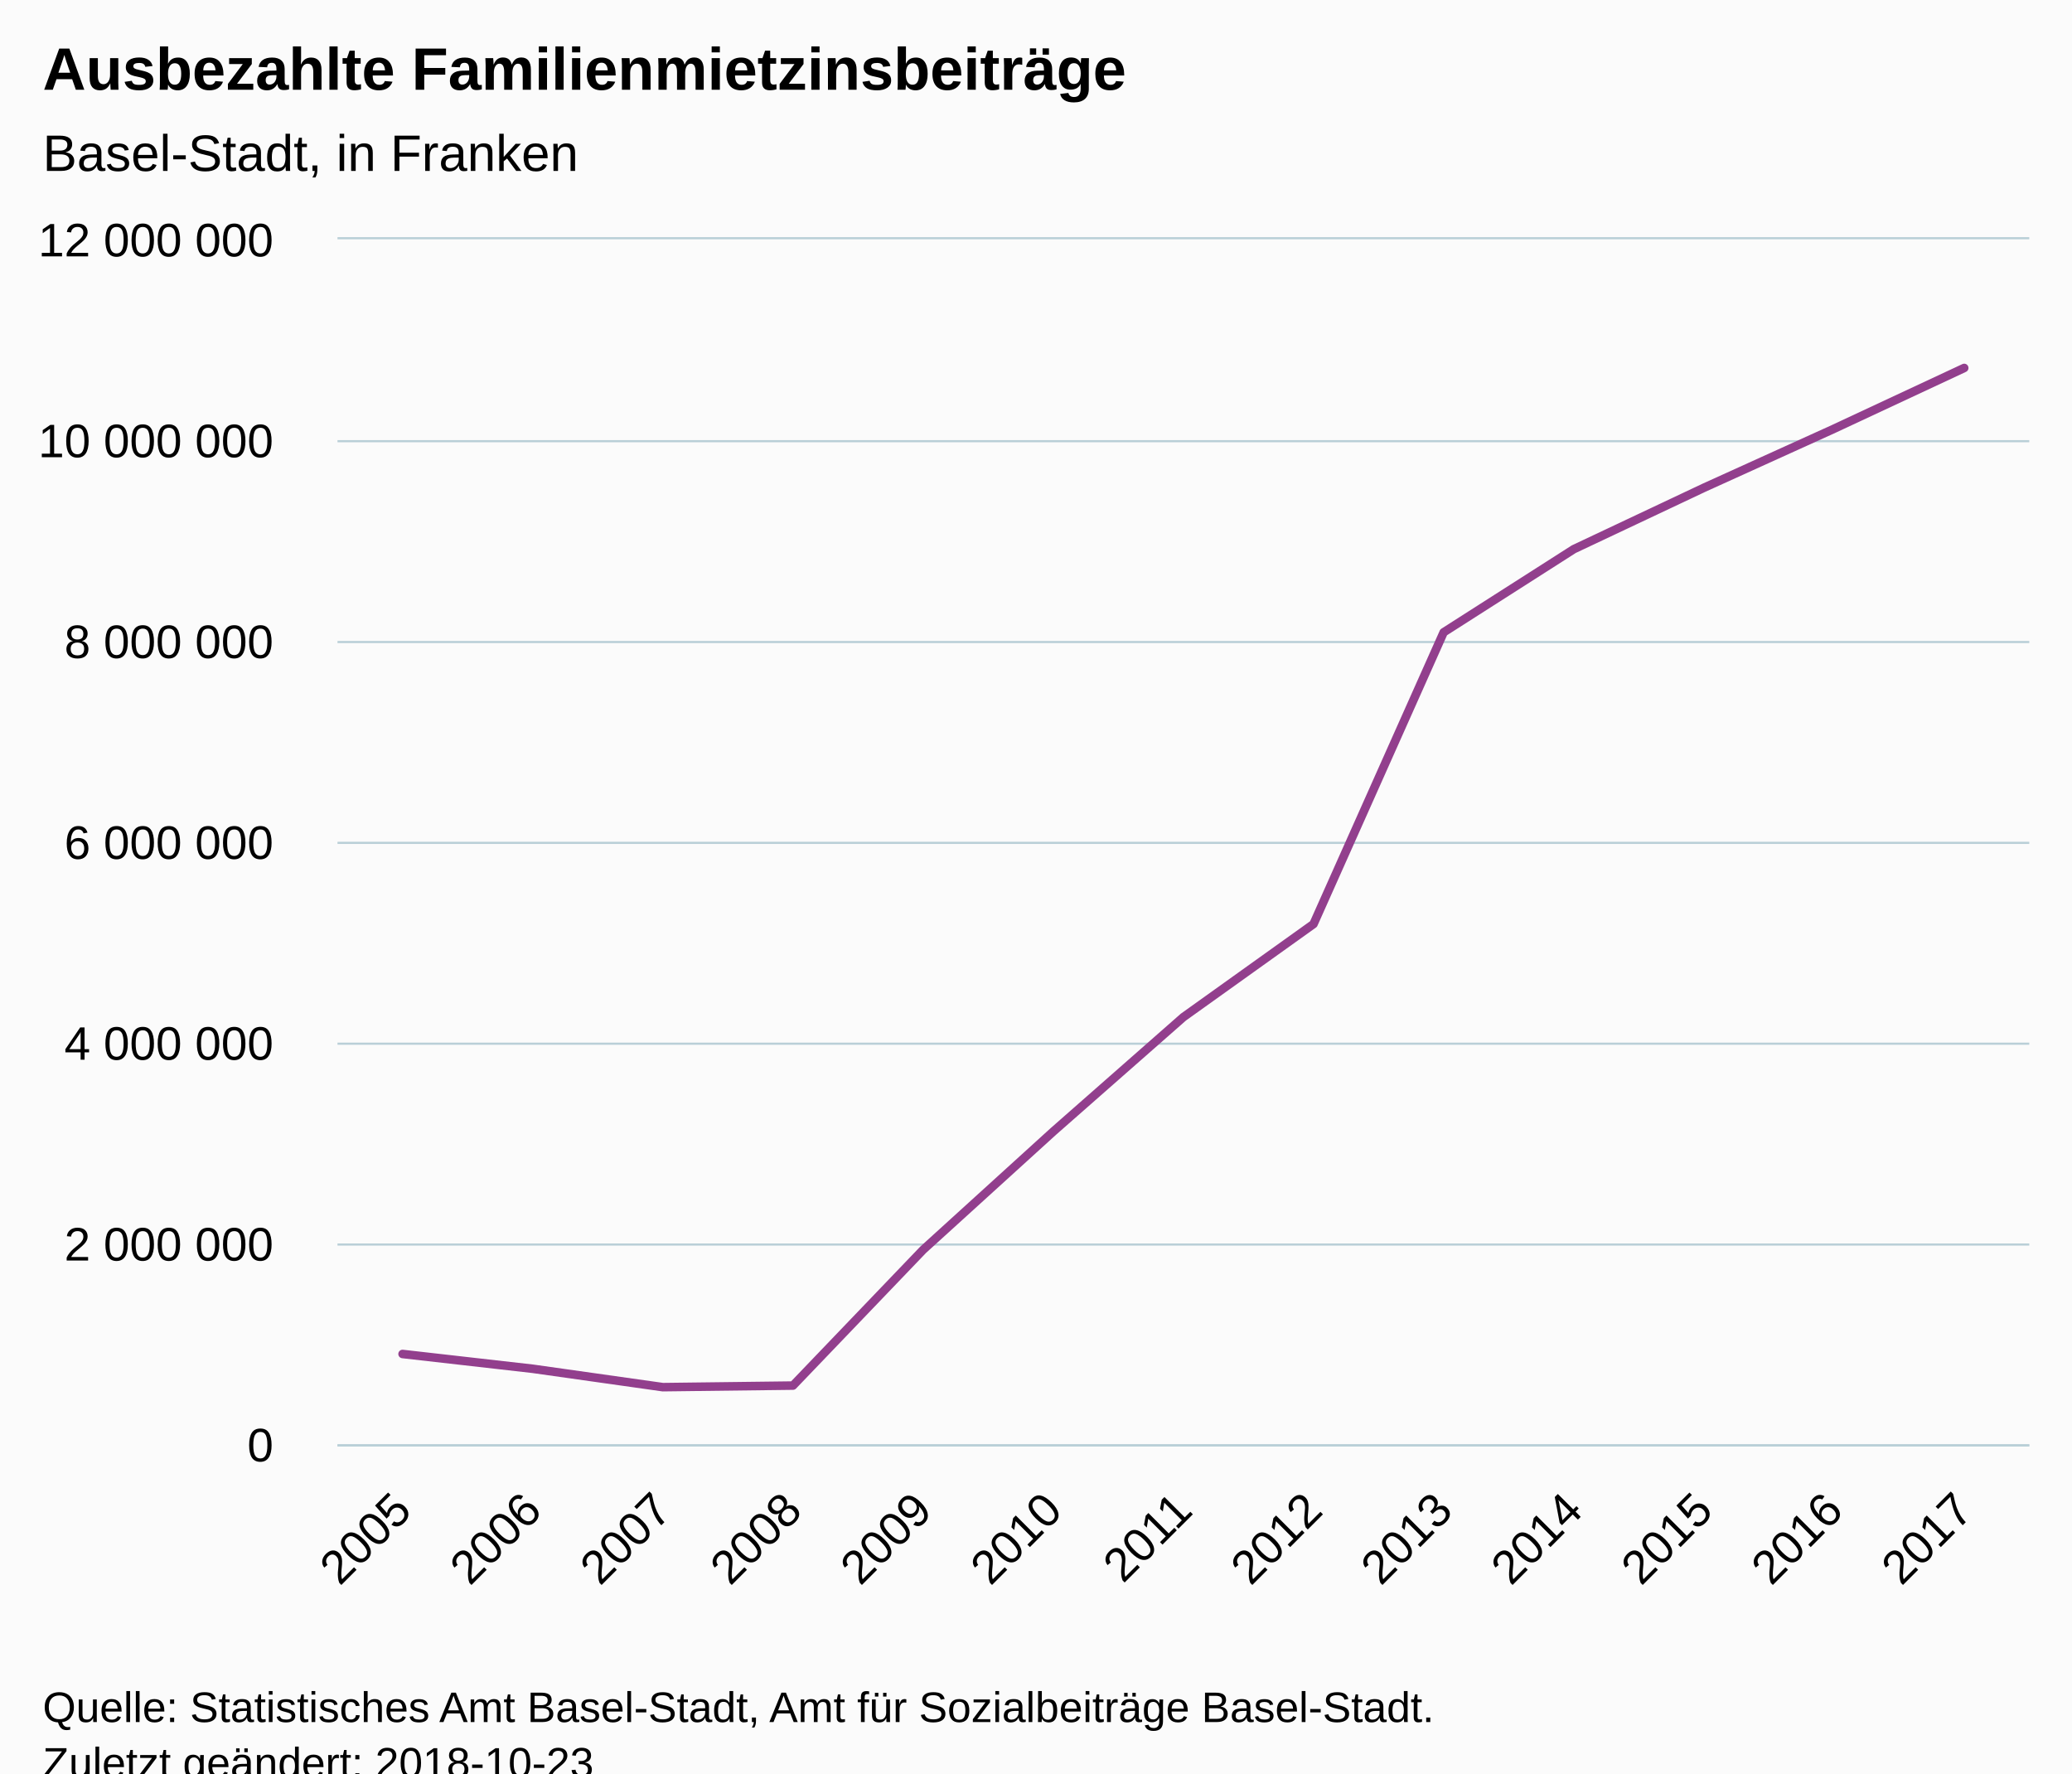
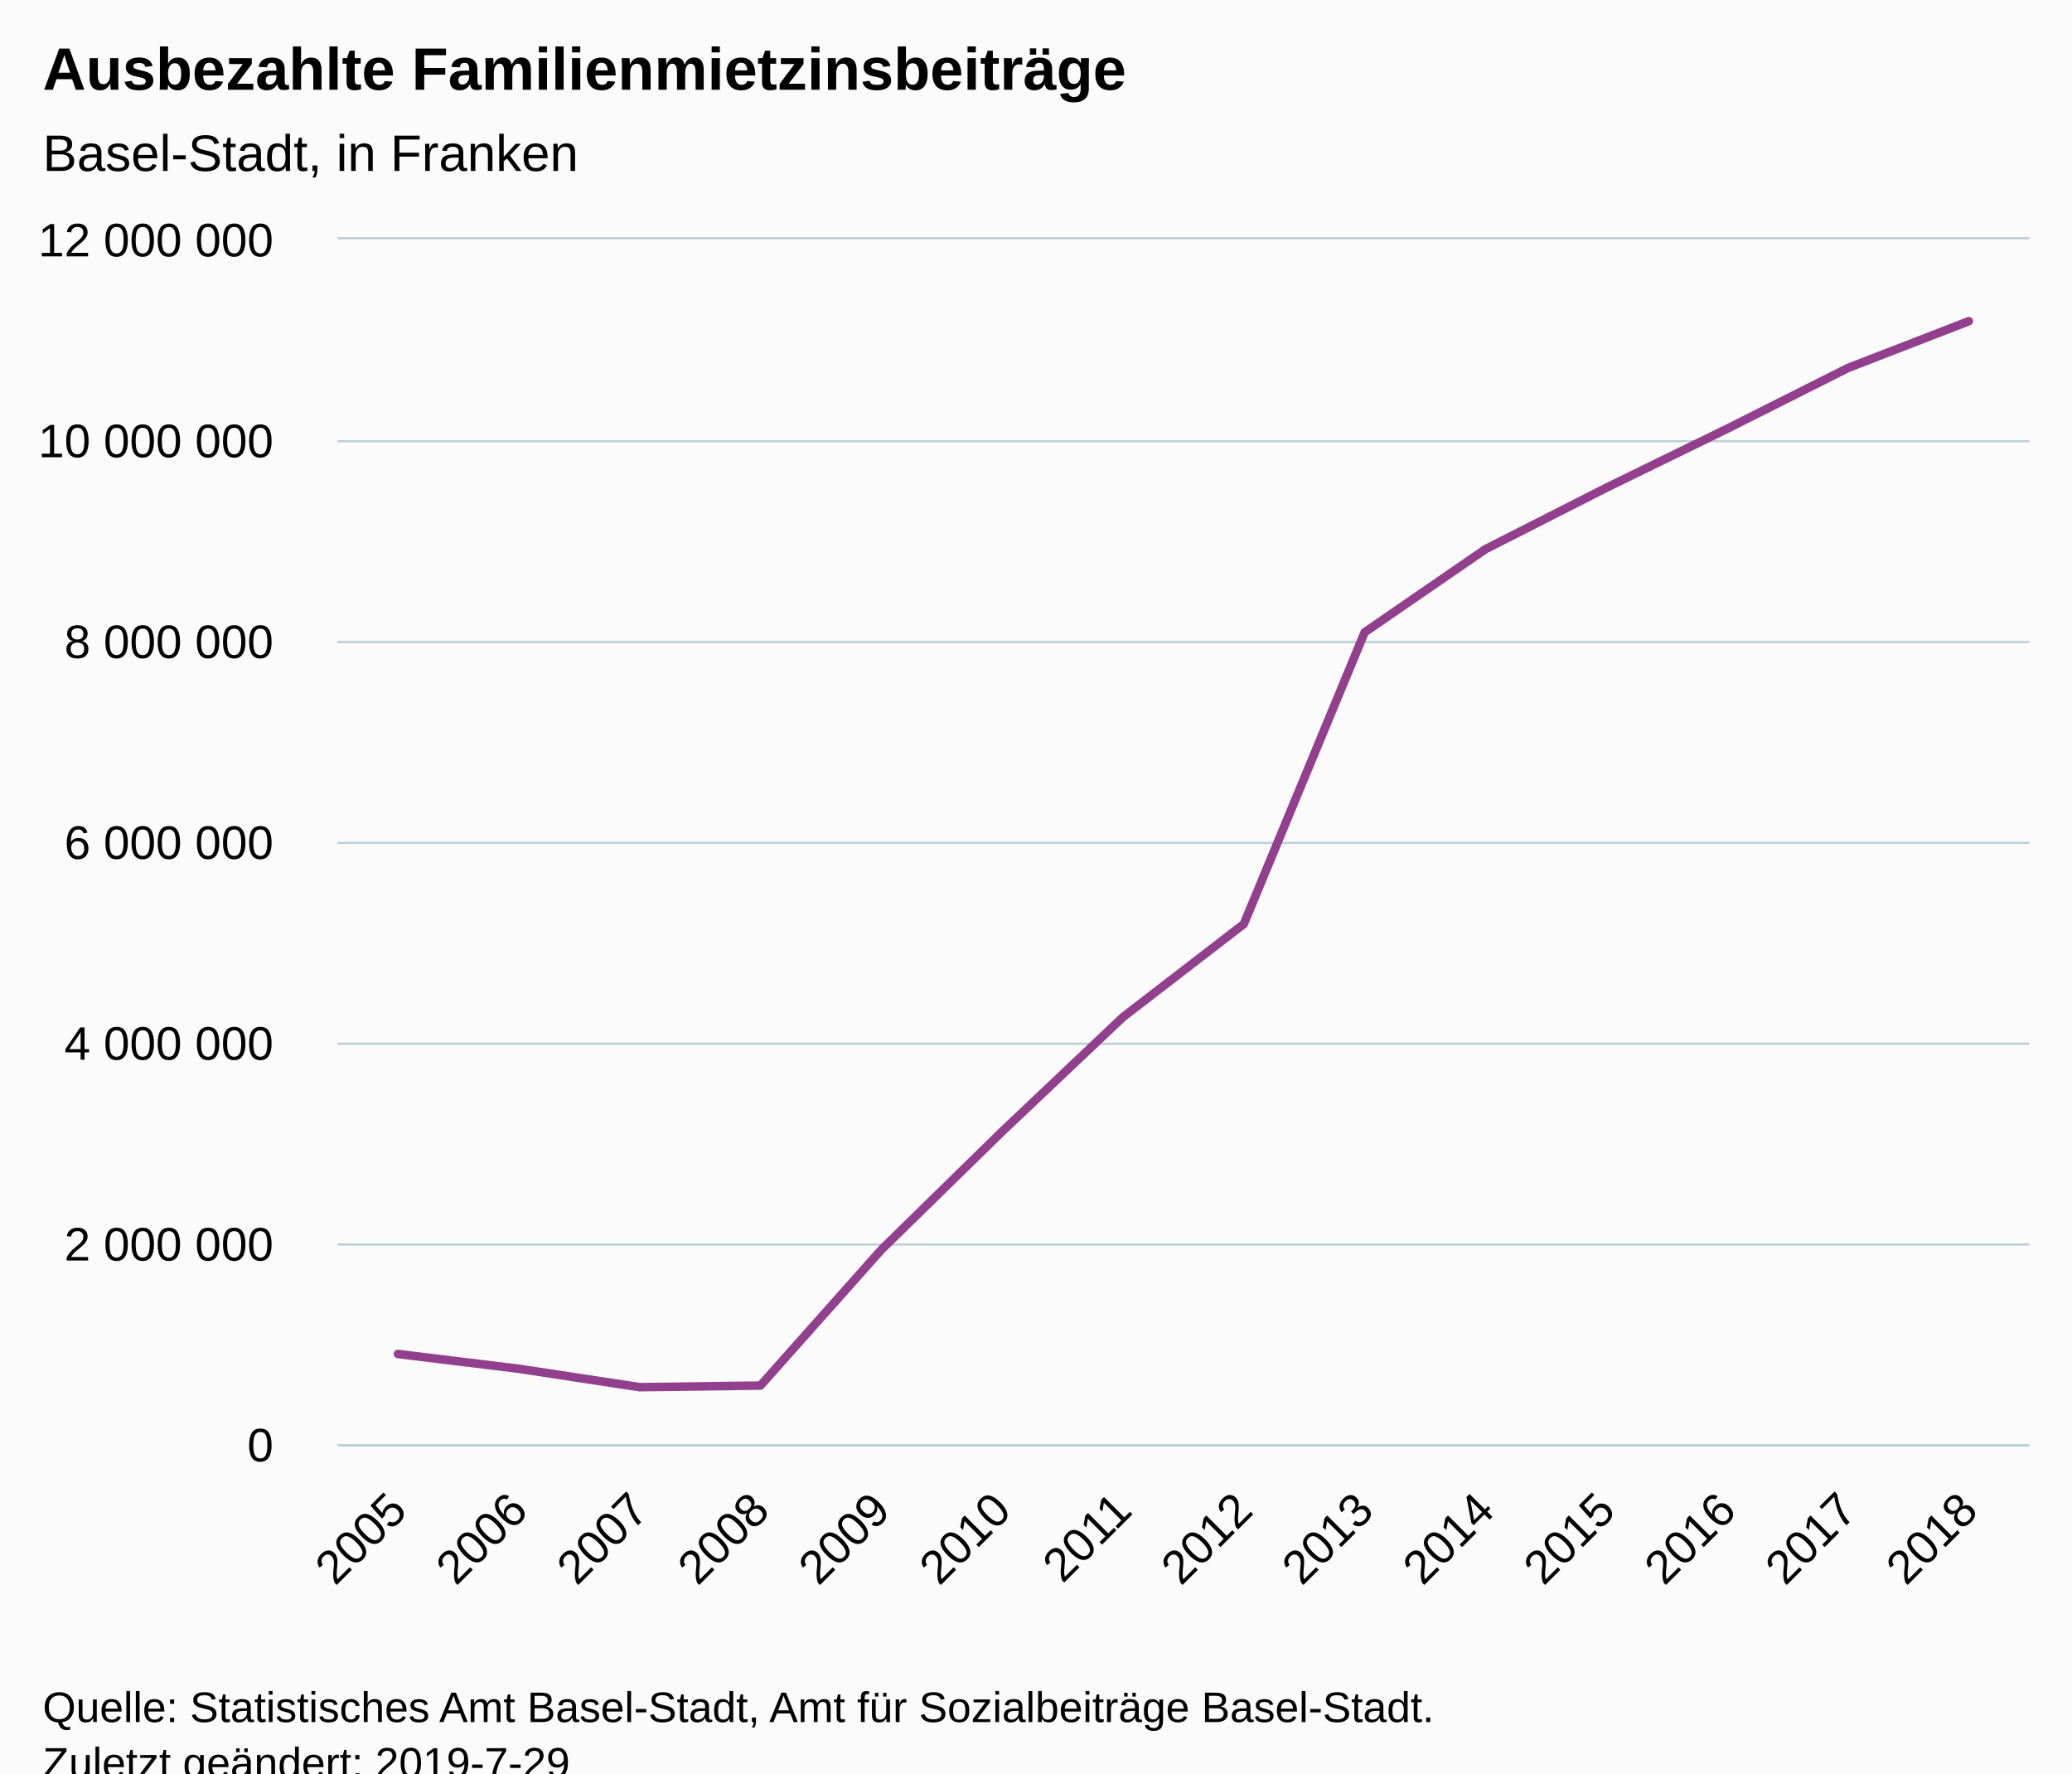
<svg xmlns="http://www.w3.org/2000/svg" version="1.1" class="highcharts-root" style="font-family:Arial;font-size:12px;" viewBox="0 0 485 415">
  <defs>
-     <clipPath id="highcharts-bqnhv2o-6">
+     <clipPath id="highcharts-xn2db5k-6">
      <rect x="0" y="0" width="396" height="282" fill="none" />
    </clipPath>
-     <clipPath id="highcharts-bqnhv2o-7">
+     <clipPath id="highcharts-xn2db5k-7">
      <rect x="0" y="0" width="396" height="282" fill="none" />
    </clipPath>
  </defs>
  <rect fill="#fbfbfb" class="highcharts-background" x="0" y="0" width="485" height="428" rx="0" ry="0" />
  <rect fill="none" class="highcharts-plot-background" x="79" y="56" width="396" height="282" />
  <g class="highcharts-pane-group" data-z-index="0" />
  <g class="highcharts-grid highcharts-xaxis-grid " data-z-index="1">
-     <path fill="none" data-z-index="1" class="highcharts-grid-line" d="M 108.5 56 L 108.5 338" opacity="1" />
-     <path fill="none" data-z-index="1" class="highcharts-grid-line" d="M 139.5 56 L 139.5 338" opacity="1" />
-     <path fill="none" data-z-index="1" class="highcharts-grid-line" d="M 169.5 56 L 169.5 338" opacity="1" />
-     <path fill="none" data-z-index="1" class="highcharts-grid-line" d="M 200.5 56 L 200.5 338" opacity="1" />
-     <path fill="none" data-z-index="1" class="highcharts-grid-line" d="M 230.5 56 L 230.5 338" opacity="1" />
-     <path fill="none" data-z-index="1" class="highcharts-grid-line" d="M 261.5 56 L 261.5 338" opacity="1" />
-     <path fill="none" data-z-index="1" class="highcharts-grid-line" d="M 291.5 56 L 291.5 338" opacity="1" />
-     <path fill="none" data-z-index="1" class="highcharts-grid-line" d="M 322.5 56 L 322.5 338" opacity="1" />
-     <path fill="none" data-z-index="1" class="highcharts-grid-line" d="M 352.5 56 L 352.5 338" opacity="1" />
-     <path fill="none" data-z-index="1" class="highcharts-grid-line" d="M 383.5 56 L 383.5 338" opacity="1" />
-     <path fill="none" data-z-index="1" class="highcharts-grid-line" d="M 413.5 56 L 413.5 338" opacity="1" />
-     <path fill="none" data-z-index="1" class="highcharts-grid-line" d="M 444.5 56 L 444.5 338" opacity="1" />
+     <path fill="none" data-z-index="1" class="highcharts-grid-line" d="M 106.5 56 L 106.5 338" opacity="1" />
+     <path fill="none" data-z-index="1" class="highcharts-grid-line" d="M 135.5 56 L 135.5 338" opacity="1" />
+     <path fill="none" data-z-index="1" class="highcharts-grid-line" d="M 163.5 56 L 163.5 338" opacity="1" />
+     <path fill="none" data-z-index="1" class="highcharts-grid-line" d="M 191.5 56 L 191.5 338" opacity="1" />
+     <path fill="none" data-z-index="1" class="highcharts-grid-line" d="M 219.5 56 L 219.5 338" opacity="1" />
+     <path fill="none" data-z-index="1" class="highcharts-grid-line" d="M 248.5 56 L 248.5 338" opacity="1" />
+     <path fill="none" data-z-index="1" class="highcharts-grid-line" d="M 276.5 56 L 276.5 338" opacity="1" />
+     <path fill="none" data-z-index="1" class="highcharts-grid-line" d="M 304.5 56 L 304.5 338" opacity="1" />
+     <path fill="none" data-z-index="1" class="highcharts-grid-line" d="M 333.5 56 L 333.5 338" opacity="1" />
+     <path fill="none" data-z-index="1" class="highcharts-grid-line" d="M 361.5 56 L 361.5 338" opacity="1" />
+     <path fill="none" data-z-index="1" class="highcharts-grid-line" d="M 389.5 56 L 389.5 338" opacity="1" />
+     <path fill="none" data-z-index="1" class="highcharts-grid-line" d="M 417.5 56 L 417.5 338" opacity="1" />
+     <path fill="none" data-z-index="1" class="highcharts-grid-line" d="M 446.5 56 L 446.5 338" opacity="1" />
    <path fill="none" data-z-index="1" class="highcharts-grid-line" d="M 474.5 56 L 474.5 338" opacity="1" />
    <path fill="none" data-z-index="1" class="highcharts-grid-line" d="M 78.5 56 L 78.5 338" opacity="1" />
  </g>
  <g class="highcharts-grid highcharts-yaxis-grid " data-z-index="1">
    <path fill="none" stroke="#B9CFD7" stroke-width="0.5" data-z-index="1" class="highcharts-grid-line" d="M 79 338.25 L 475 338.25" opacity="1" />
    <path fill="none" stroke="#B9CFD7" stroke-width="0.5" data-z-index="1" class="highcharts-grid-line" d="M 79 291.25 L 475 291.25" opacity="1" />
    <path fill="none" stroke="#B9CFD7" stroke-width="0.5" data-z-index="1" class="highcharts-grid-line" d="M 79 244.25 L 475 244.25" opacity="1" />
    <path fill="none" stroke="#B9CFD7" stroke-width="0.5" data-z-index="1" class="highcharts-grid-line" d="M 79 197.25 L 475 197.25" opacity="1" />
    <path fill="none" stroke="#B9CFD7" stroke-width="0.5" data-z-index="1" class="highcharts-grid-line" d="M 79 150.25 L 475 150.25" opacity="1" />
    <path fill="none" stroke="#B9CFD7" stroke-width="0.5" data-z-index="1" class="highcharts-grid-line" d="M 79 103.25 L 475 103.25" opacity="1" />
    <path fill="none" stroke="#B9CFD7" stroke-width="0.5" data-z-index="1" class="highcharts-grid-line" d="M 79 55.75 L 475 55.75" opacity="1" />
  </g>
  <rect fill="none" class="highcharts-plot-border" data-z-index="1" x="79" y="56" width="396" height="282" />
  <g class="highcharts-axis highcharts-xaxis " data-z-index="2">
    <path fill="none" class="highcharts-axis-line" stroke="#B9CFD7" stroke-width="0.5" data-z-index="7" d="M 79 338.25 L 475 338.25" />
  </g>
  <g class="highcharts-axis highcharts-yaxis " data-z-index="2">
    <path fill="none" class="highcharts-axis-line" data-z-index="7" d="M 79 56 L 79 338" />
  </g>
  <g class="highcharts-series-group" data-z-index="3">
-     <g data-z-index="0.1" class="highcharts-series highcharts-series-0 highcharts-line-series " transform="translate(79,56) scale(1 1)" clip-path="url(#highcharts-bqnhv2o-7)">
-       <path fill="none" d="M 15.231 260.865 L 45.692 264.326 L 76.154 268.63 L 106.615 268.258 L 137.077 236.481 L 167.538 208.808 L 198 182.03 L 228.462 160.247 L 258.923 91.974 L 289.385 72.518 L 319.846 58.148 L 350.308 44.334 L 380.769 30.112" class="highcharts-graph" data-z-index="1" stroke="#923f8d" stroke-width="2" stroke-linejoin="round" stroke-linecap="round" />
+     <g data-z-index="0.1" class="highcharts-series highcharts-series-0 highcharts-line-series " transform="translate(79,56) scale(1 1)" clip-path="url(#highcharts-xn2db5k-7)">
+       <path fill="none" d="M 14.143 260.865 L 42.429 264.326 L 70.714 268.63 L 99 268.258 L 127.286 236.481 L 155.571 208.808 L 183.857 182.03 L 212.143 160.247 L 240.429 91.974 L 268.714 72.518 L 297 58.148 L 325.286 44.334 L 353.571 30.112 L 381.857 19.162" class="highcharts-graph" data-z-index="1" stroke="#923f8d" stroke-width="2" stroke-linejoin="round" stroke-linecap="round" />
    </g>
    <g data-z-index="0.1" class="highcharts-markers highcharts-series-0 highcharts-line-series " transform="translate(79,56) scale(1 1)" clip-path="none" />
  </g>
  <text x="10" text-anchor="start" class="highcharts-title" data-z-index="4" style="color:#000000;font-size:14px;font-weight:bold;fill:#000000;" y="21">
    <tspan>Ausbezahlte Familienmietzinsbeiträge</tspan>
  </text>
  <text x="10" text-anchor="start" class="highcharts-subtitle" data-z-index="4" style="color:#000000;font-size:12px;font-weight:normal;font-family:Arial;fill:#000000;" y="40">
    <tspan>Basel-Stadt, in Franken</tspan>
  </text>
  <g class="highcharts-axis-labels highcharts-xaxis-labels " data-z-index="7">
-     <text x="96.823" style="color:#000000;cursor:default;font-size:11px;fill:#000000;" text-anchor="end" transform="translate(0,0) rotate(-45 96.82349 354)" y="354" opacity="1">2005</text>
-     <text x="127.285" style="color:#000000;cursor:default;font-size:11px;fill:#000000;" text-anchor="end" transform="translate(0,0) rotate(-45 127.285 354)" y="354" opacity="1">2006</text>
-     <text x="157.747" style="color:#000000;cursor:default;font-size:11px;fill:#000000;" text-anchor="end" transform="translate(0,0) rotate(-45 157.7466 354)" y="354" opacity="1">2007</text>
-     <text x="188.208" style="color:#000000;cursor:default;font-size:11px;fill:#000000;" text-anchor="end" transform="translate(0,0) rotate(-45 188.2081 354)" y="354" opacity="1">2008</text>
-     <text x="218.67" style="color:#000000;cursor:default;font-size:11px;fill:#000000;" text-anchor="end" transform="translate(0,0) rotate(-45 218.6696 354)" y="354" opacity="1">2009</text>
-     <text x="249.131" style="color:#000000;cursor:default;font-size:11px;fill:#000000;" text-anchor="end" transform="translate(0,0) rotate(-45 249.1312 354)" y="354" opacity="1">2010</text>
-     <text x="279.593" style="color:#000000;cursor:default;font-size:11px;fill:#000000;" text-anchor="end" transform="translate(0,0) rotate(-45 279.5927 354)" y="354" opacity="1">2011</text>
-     <text x="310.054" style="color:#000000;cursor:default;font-size:11px;fill:#000000;" text-anchor="end" transform="translate(0,0) rotate(-45 310.0543 354)" y="354" opacity="1">2012</text>
-     <text x="340.516" style="color:#000000;cursor:default;font-size:11px;fill:#000000;" text-anchor="end" transform="translate(0,0) rotate(-45 340.5158 354)" y="354" opacity="1">2013</text>
-     <text x="370.977" style="color:#000000;cursor:default;font-size:11px;fill:#000000;" text-anchor="end" transform="translate(0,0) rotate(-45 370.9773 354)" y="354" opacity="1">2014</text>
-     <text x="401.439" style="color:#000000;cursor:default;font-size:11px;fill:#000000;" text-anchor="end" transform="translate(0,0) rotate(-45 401.4389 354)" y="354" opacity="1">2015</text>
-     <text x="431.9" style="color:#000000;cursor:default;font-size:11px;fill:#000000;" text-anchor="end" transform="translate(0,0) rotate(-45 431.9004 354)" y="354" opacity="1">2016</text>
-     <text x="462.362" style="color:#000000;cursor:default;font-size:11px;fill:#000000;" text-anchor="end" transform="translate(0,0) rotate(-45 462.362 354)" y="354" opacity="1">2017</text>
+     <text x="95.736" style="color:#000000;cursor:default;font-size:11px;fill:#000000;" text-anchor="end" transform="translate(0,0) rotate(-45 95.73558 354)" y="354" opacity="1">2005</text>
+     <text x="124.021" style="color:#000000;cursor:default;font-size:11px;fill:#000000;" text-anchor="end" transform="translate(0,0) rotate(-45 124.0213 354)" y="354" opacity="1">2006</text>
+     <text x="152.307" style="color:#000000;cursor:default;font-size:11px;fill:#000000;" text-anchor="end" transform="translate(0,0) rotate(-45 152.307 354)" y="354" opacity="1">2007</text>
+     <text x="180.593" style="color:#000000;cursor:default;font-size:11px;fill:#000000;" text-anchor="end" transform="translate(0,0) rotate(-45 180.5927 354)" y="354" opacity="1">2008</text>
+     <text x="208.878" style="color:#000000;cursor:default;font-size:11px;fill:#000000;" text-anchor="end" transform="translate(0,0) rotate(-45 208.8784 354)" y="354" opacity="1">2009</text>
+     <text x="237.164" style="color:#000000;cursor:default;font-size:11px;fill:#000000;" text-anchor="end" transform="translate(0,0) rotate(-45 237.1642 354)" y="354" opacity="1">2010</text>
+     <text x="265.45" style="color:#000000;cursor:default;font-size:11px;fill:#000000;" text-anchor="end" transform="translate(0,0) rotate(-45 265.4499 354)" y="354" opacity="1">2011</text>
+     <text x="293.736" style="color:#000000;cursor:default;font-size:11px;fill:#000000;" text-anchor="end" transform="translate(0,0) rotate(-45 293.7356 354)" y="354" opacity="1">2012</text>
+     <text x="322.021" style="color:#000000;cursor:default;font-size:11px;fill:#000000;" text-anchor="end" transform="translate(0,0) rotate(-45 322.0213 354)" y="354" opacity="1">2013</text>
+     <text x="350.307" style="color:#000000;cursor:default;font-size:11px;fill:#000000;" text-anchor="end" transform="translate(0,0) rotate(-45 350.307 354)" y="354" opacity="1">2014</text>
+     <text x="378.593" style="color:#000000;cursor:default;font-size:11px;fill:#000000;" text-anchor="end" transform="translate(0,0) rotate(-45 378.5927 354)" y="354" opacity="1">2015</text>
+     <text x="406.878" style="color:#000000;cursor:default;font-size:11px;fill:#000000;" text-anchor="end" transform="translate(0,0) rotate(-45 406.8784 354)" y="354" opacity="1">2016</text>
+     <text x="435.164" style="color:#000000;cursor:default;font-size:11px;fill:#000000;" text-anchor="end" transform="translate(0,0) rotate(-45 435.1642 354)" y="354" opacity="1">2017</text>
+     <text x="463.45" style="color:#000000;cursor:default;font-size:11px;fill:#000000;" text-anchor="end" transform="translate(0,0) rotate(-45 463.4499 354)" y="354" opacity="1">2018</text>
  </g>
  <g class="highcharts-axis-labels highcharts-yaxis-labels " data-z-index="7">
    <text x="64" style="color:#000000;cursor:default;font-size:11px;fill:#000000;" text-anchor="end" transform="translate(0,0)" y="342" opacity="1">0</text>
    <text x="64" style="color:#000000;cursor:default;font-size:11px;fill:#000000;" text-anchor="end" transform="translate(0,0)" y="295" opacity="1">
      <tspan>2 000 000</tspan>
    </text>
    <text x="64" style="color:#000000;cursor:default;font-size:11px;fill:#000000;" text-anchor="end" transform="translate(0,0)" y="248" opacity="1">
      <tspan>4 000 000</tspan>
    </text>
    <text x="64" style="color:#000000;cursor:default;font-size:11px;fill:#000000;" text-anchor="end" transform="translate(0,0)" y="201" opacity="1">
      <tspan>6 000 000</tspan>
    </text>
    <text x="64" style="color:#000000;cursor:default;font-size:11px;fill:#000000;" text-anchor="end" transform="translate(0,0)" y="154" opacity="1">
      <tspan>8 000 000</tspan>
    </text>
    <text x="64" style="color:#000000;cursor:default;font-size:11px;fill:#000000;" text-anchor="end" transform="translate(0,0)" y="107" opacity="1">
      <tspan>10 000 000</tspan>
    </text>
    <text x="64" style="color:#000000;cursor:default;font-size:11px;fill:#000000;" text-anchor="end" transform="translate(0,0)" y="60" opacity="1">
      <tspan>12 000 000</tspan>
    </text>
  </g>
  <text x="10" class="highcharts-credits" text-anchor="start" data-z-index="8" style="cursor:default;color:#000000;font-size:10px;fill:#000000;" y="403">
    <tspan>Quelle: Statistisches Amt Basel-Stadt, Amt für Sozialbeiträge Basel-Stadt.</tspan>
-     <tspan x="10" dy="13">Zuletzt geändert: 2018-10-23</tspan>
+     <tspan x="10" dy="13">Zuletzt geändert: 2019-7-29</tspan>
  </text>
</svg>
